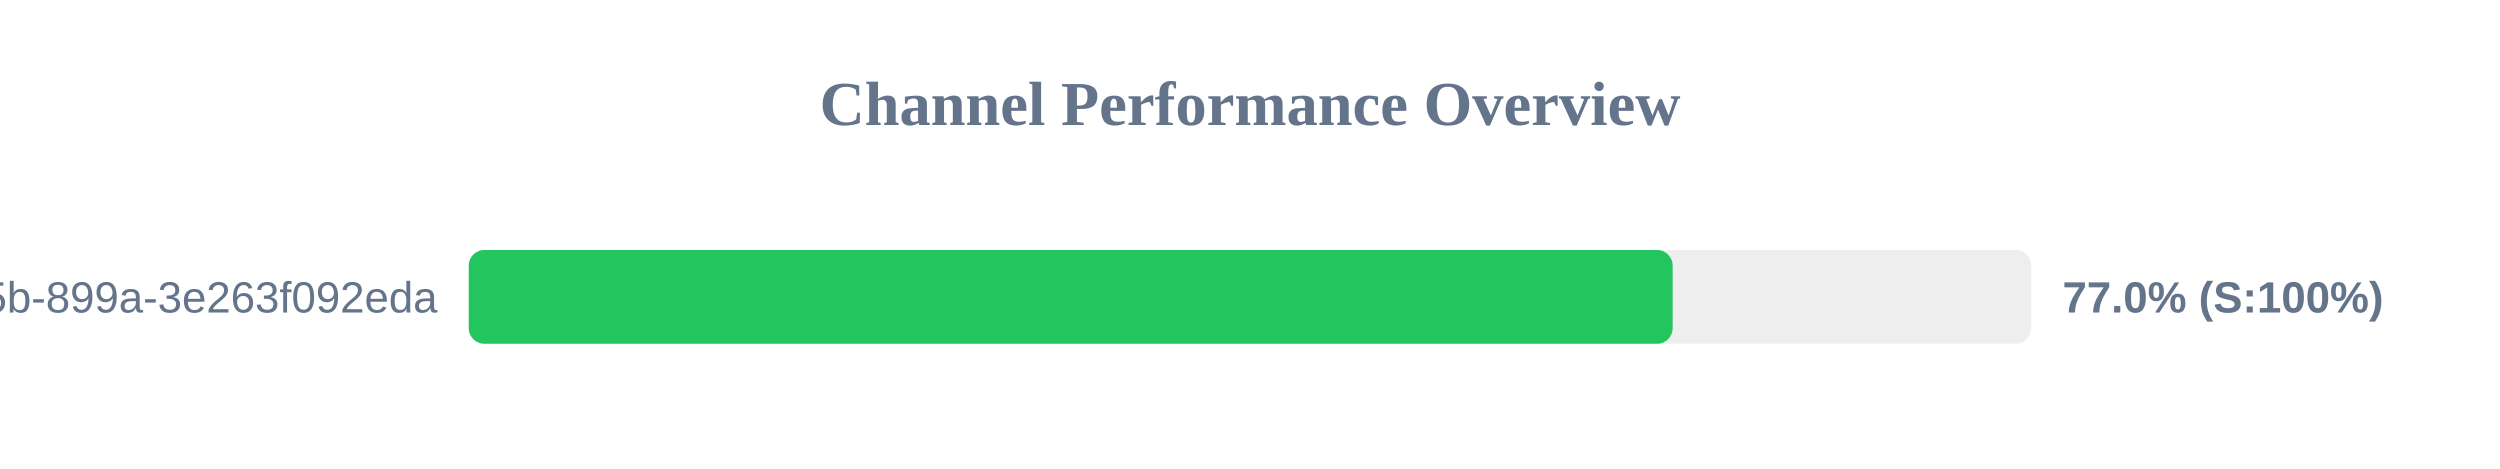
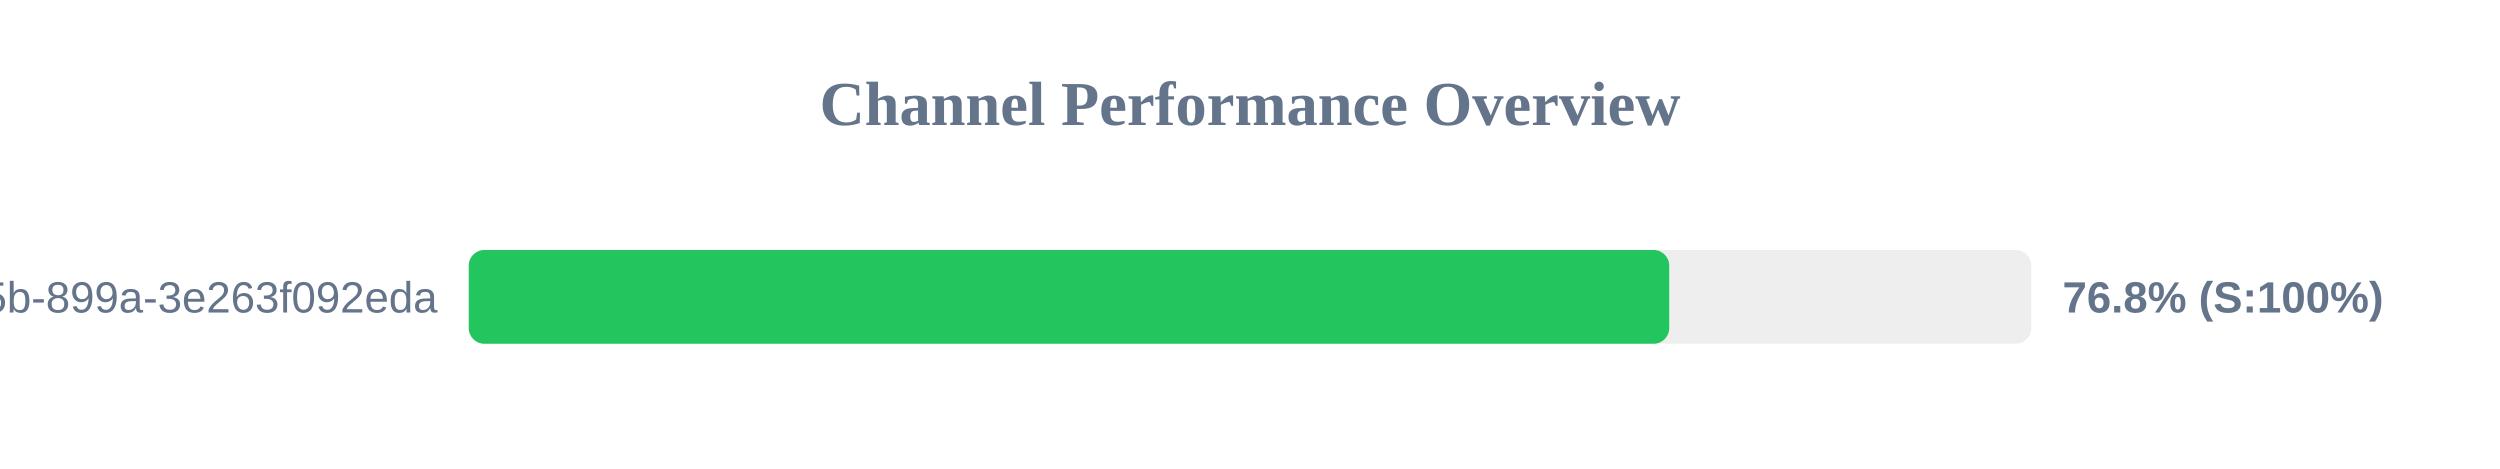
<svg xmlns="http://www.w3.org/2000/svg" width="800" height="150" version="1.1">
  <style>
        .row { font: 14px Arial; fill: #64748b; }
        .score { font: bold 14px Arial; fill: #64748b; }
    </style>
  <text x="400" y="40" text-anchor="middle" font-size="20px" font-weight="bold" fill="#64748b">Channel Performance Overview</text>
  <rect x="150" y="80" width="500" height="30" fill="#eee" rx="5" />
-   <rect x="150" y="80" width="385.25" height="30" fill="#22c55e" rx="5" />
+   <rect x="150" y="80" width="384.15" height="30" fill="#22c55e" rx="5" />
  <text x="140" y="100" text-anchor="end" class="row">?uuid=6bf726db-fb0b-405b-899a-3e263f092eda</text>
-   <text x="660" y="100" text-anchor="start" class="score">77.0% (S:100%)</text>
+   <text x="660" y="100" text-anchor="start" class="score">76.8% (S:100%)</text>
</svg>
